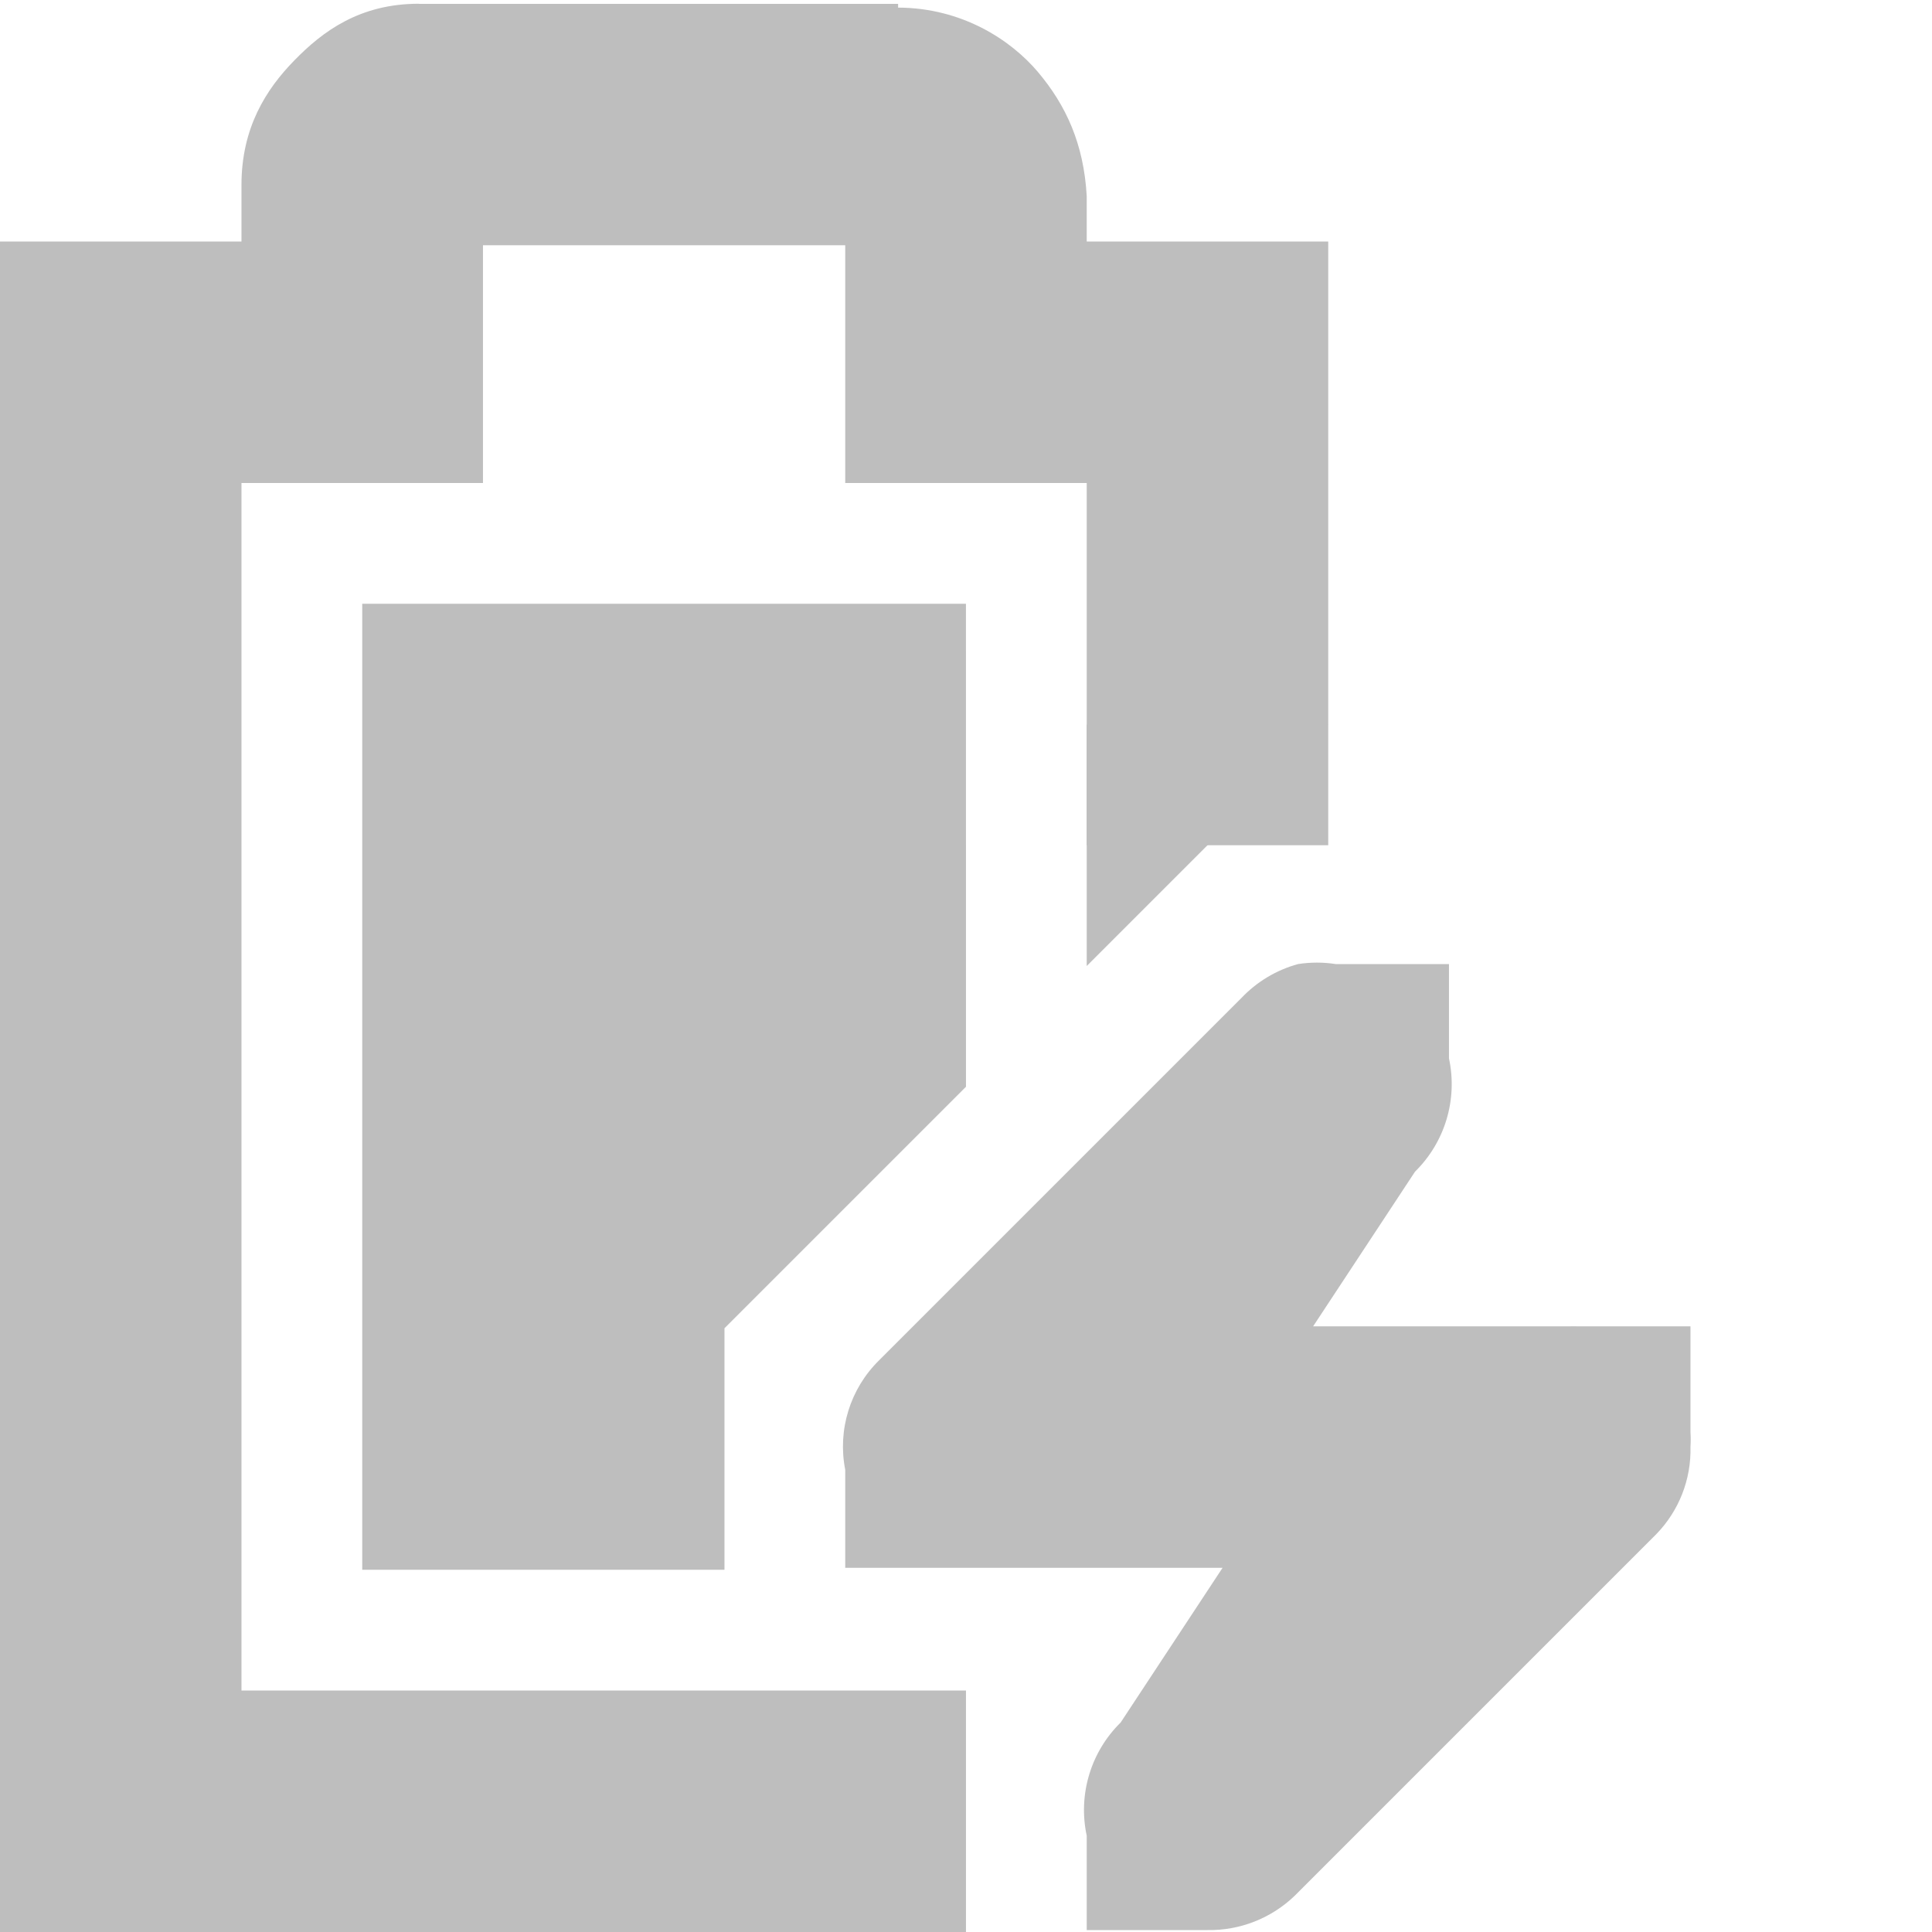
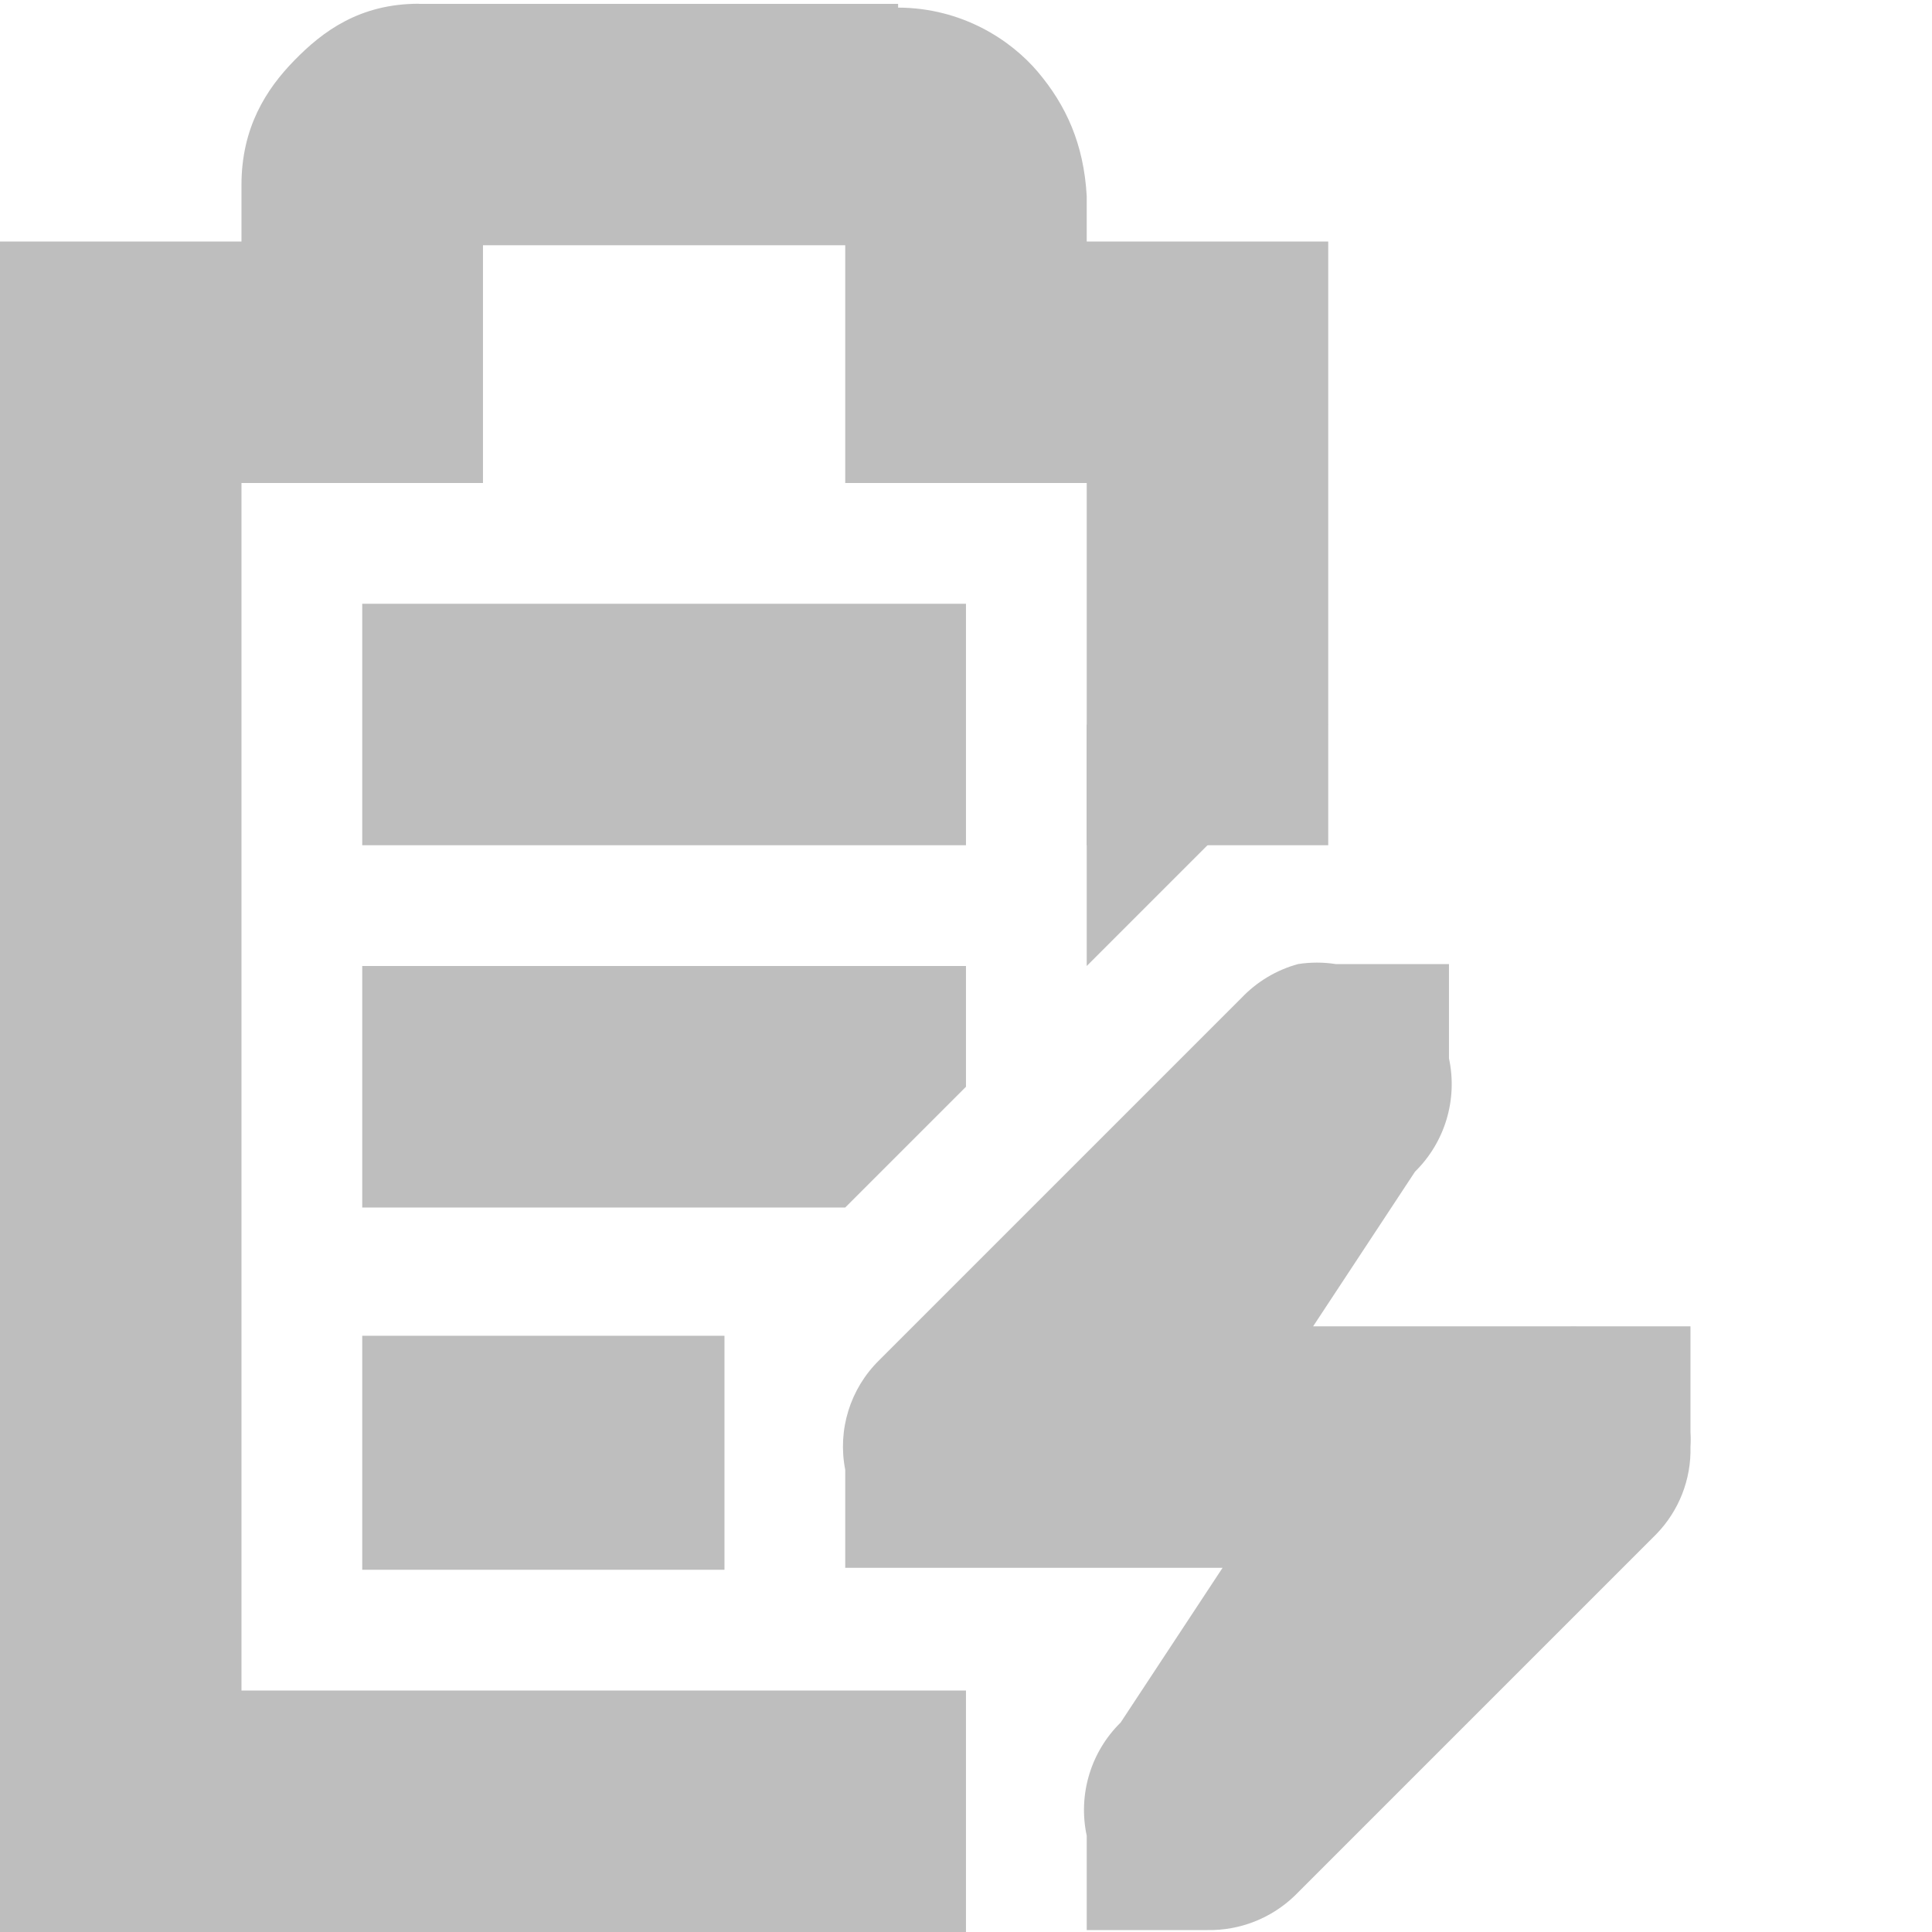
<svg xmlns="http://www.w3.org/2000/svg" id="svg7384" version="1.1" height="16" width="16">
  <defs id="defs7386" />
  <g transform="translate(-161.0002,-217)" id="layer9" style="display:inline">
-     <path d="m 164,222 0,8 3,0 0,-2 2,-2 -2.5e-4,-4 -5,0 z" id="rect6060" style="fill:#bebebe;fill-opacity:1;stroke:none" />
-     <path d="m 164.469,217.031 c -0.49,0 -0.796,0.228 -1.031,0.469 -0.235,0.24 -0.438,0.559 -0.438,1.031 l 0,0.469 -1,0 -1,0 0,1 0,12 0,1 1,0 7,0 0,-2 -6,0 0,-10 1,0 1,0 0,-1 0,-0.969 3,0 0,0.969 0,1 1,0 1,0 0,3 2,0 0,-4 0,-1 -1,0 -1,0 0,-0.344 0,-0.031 c -0.024,-0.431 -0.17,-0.752 -0.406,-1.031 -0.224,-0.264 -0.627,-0.529 -1.156,-0.531 l 0,-0.031 -0.062,0 -3.906,0 z" id="path6062" style="font-size:medium;font-style:normal;font-variant:normal;font-weight:normal;font-stretch:normal;text-indent:0;text-align:start;text-decoration:none;line-height:normal;letter-spacing:normal;word-spacing:normal;text-transform:none;direction:ltr;block-progression:tb;writing-mode:lr-tb;text-anchor:start;color:#bebebe;fill:#bebebe;fill-opacity:1;stroke:none;stroke-width:2;marker:none;visibility:visible;display:inline;overflow:visible;enable-background:accumulate;font-family:Bitstream Vera Sans;-inkscape-font-specification:Bitstream Vera Sans" />
+     <path d="m 164,222 0,2 5,0 0,-2 -5,0 z m 0,3 0,2 4,0 1,-1 0,-1 -5,0 z m 0,3.062 0,1.938 3,0 0,-1.938 -3,0 z" id="rect6060" style="fill:#bebebe;fill-opacity:1;stroke:none" />
+     <path d="m 164.469,217.031 c -0.49,0 -0.796,0.228 -1.031,0.469 -0.235,0.24 -0.438,0.559 -0.438,1.031 l 0,0.469 -1,0 -1,0 0,1 0,12 0,1 1,0 7,0 0,-2 -6,0 0,-10 1,0 1,0 0,-1 0,-0.969 3,0 0,0.969 0,1 1,0 1,0 0,3 2,0 0,-4 0,-1 -1,0 -1,0 0,-0.344 0,-0.031 c -0.024,-0.431 -0.17,-0.752 -0.406,-1.031 -0.224,-0.264 -0.627,-0.529 -1.156,-0.531 l 0,-0.031 -0.062,0 -3.906,0 z" id="path6062" style="font-size:medium;font-style:normal;font-variant:normal;font-weight:normal;font-stretch:normal;text-indent:0;text-align:start;text-decoration:none;line-height:normal;letter-spacing:normal;word-spacing:normal;text-transform:none;direction:ltr;block-progression:tb;writing-mode:lr-tb;text-anchor:start;baseline-shift:baseline;color:#bebebe;fill:#bebebe;fill-opacity:1;stroke:none;stroke-width:2;marker:none;visibility:visible;display:inline;overflow:visible;enable-background:accumulate;font-family:Sans;-inkscape-font-specification:Sans" />
    <path d="m 171.75,224.984 a 1.016,1.016 0 0 0 -0.469,0.281 l -3,3 A 1,1 0 0 0 168,229.172 l 0,0.812 1,0 2.125,0 -0.844,1.281 A 1.016,1.016 0 0 0 170,232.203 l 0,0.781 1,0 a 1.016,1.016 0 0 0 0.719,-0.281 l 3,-3 A 1,1 0 0 0 175,228.984 a 1,1 0 0 0 0,-0.125 l 0,-0.875 -0.844,0 -0.094,0 a 1,1 0 0 0 -0.062,0 l -2.125,0 0.844,-1.281 a 1.016,1.016 0 0 0 0.281,-0.938 l 0,-0.781 -0.938,0 a 1.016,1.016 0 0 0 -0.312,0 z" id="path6217" style="font-size:medium;font-style:normal;font-variant:normal;font-weight:normal;font-stretch:normal;text-indent:0;text-align:start;text-decoration:none;line-height:normal;letter-spacing:normal;word-spacing:normal;text-transform:none;direction:ltr;block-progression:tb;writing-mode:lr-tb;text-anchor:start;color:#bebebe;fill:#bebebe;fill-opacity:1;fill-rule:nonzero;stroke:none;stroke-width:2;marker:none;visibility:visible;display:inline;overflow:visible;enable-background:accumulate;font-family:Bitstream Vera Sans;-inkscape-font-specification:Bitstream Vera Sans" />
    <path d="m 170,225 2,-2 -2,0 0,2 z" id="path6253" style="color:#bebebe;fill:#bebebe;fill-opacity:1;fill-rule:nonzero;stroke:none;stroke-width:2;marker:none;visibility:visible;display:inline;overflow:visible" />
  </g>
  <g transform="translate(-161.0002,-217)" id="layer10" />
  <g transform="translate(-161.0002,-217)" id="layer11" />
  <g transform="translate(-161.0002,-217)" id="layer12" />
  <g transform="translate(-161.0002,-217)" id="layer13" />
  <g transform="translate(-161.0002,-217)" id="layer14" />
  <g transform="translate(-161.0002,-217)" id="layer15" style="display:inline" />
  <g transform="translate(-161.0002,-217)" id="g4953" style="display:inline" />
</svg>
